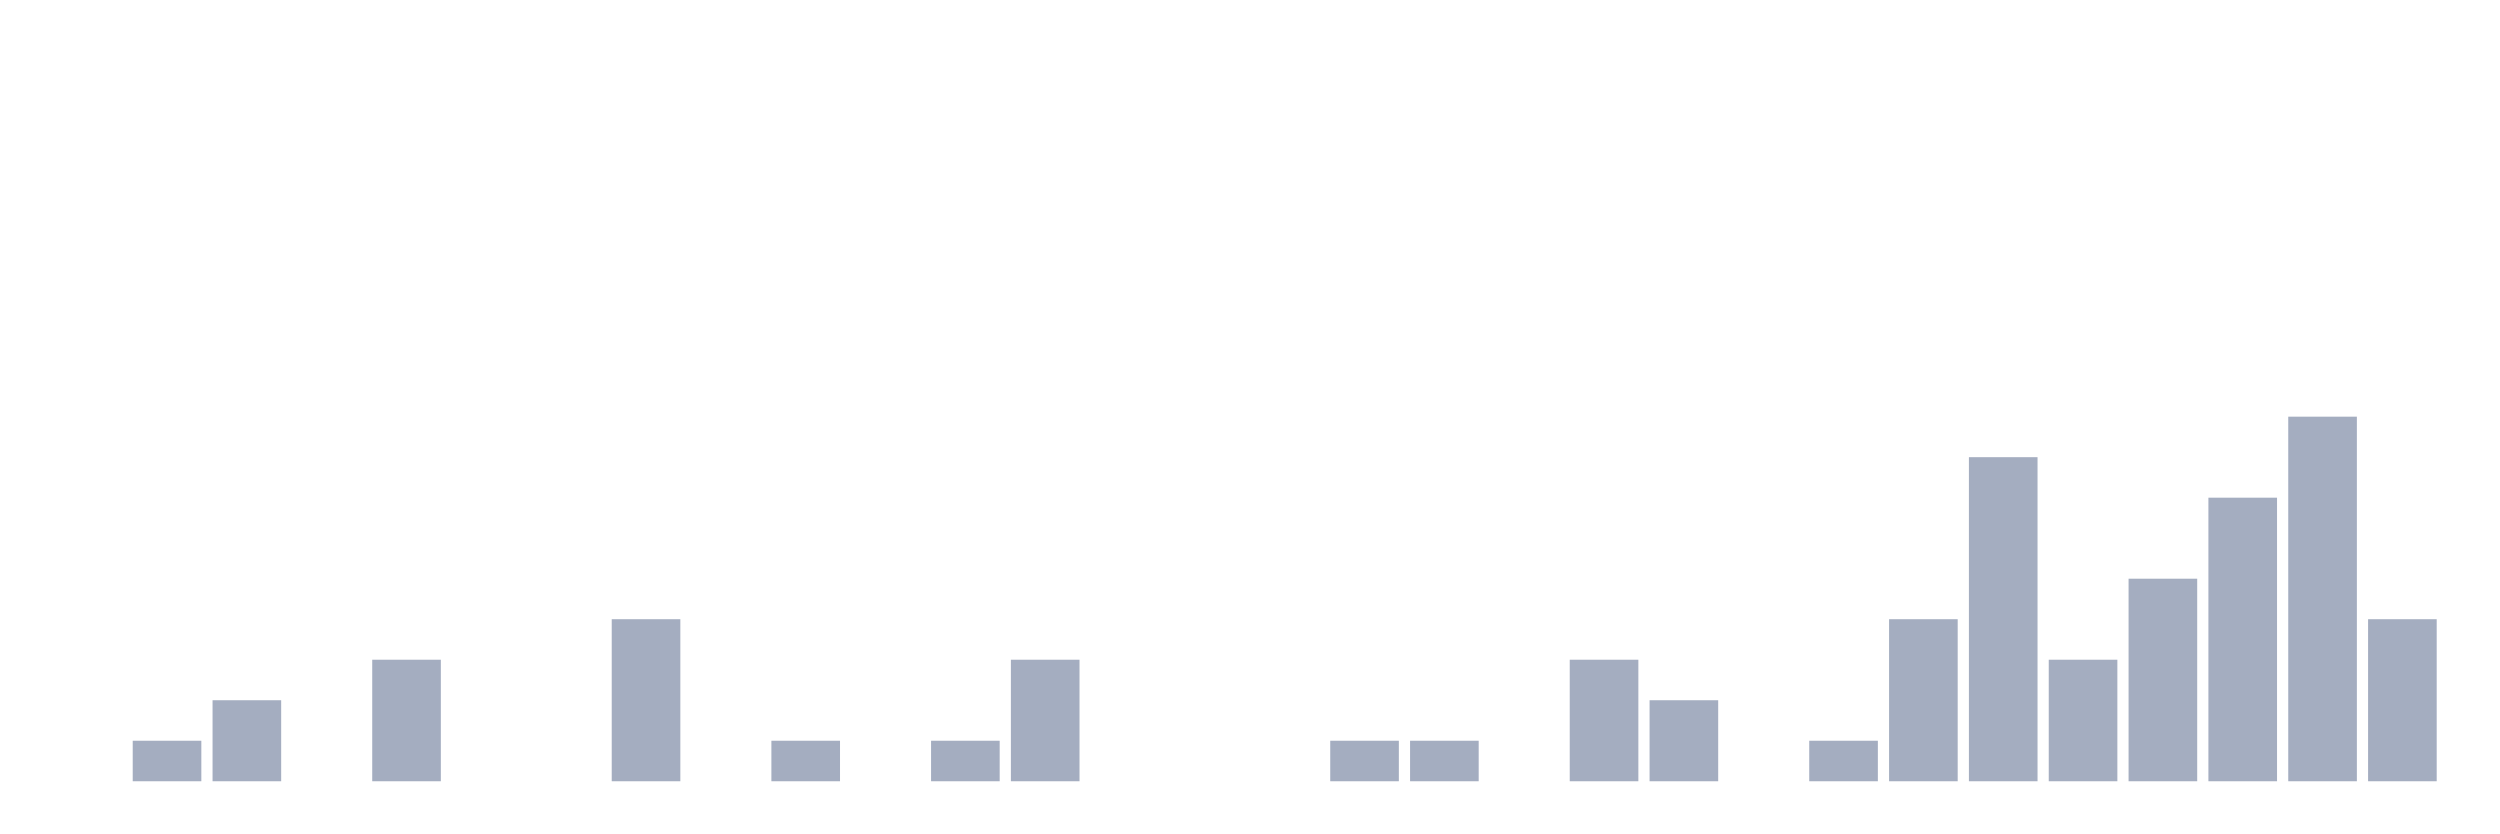
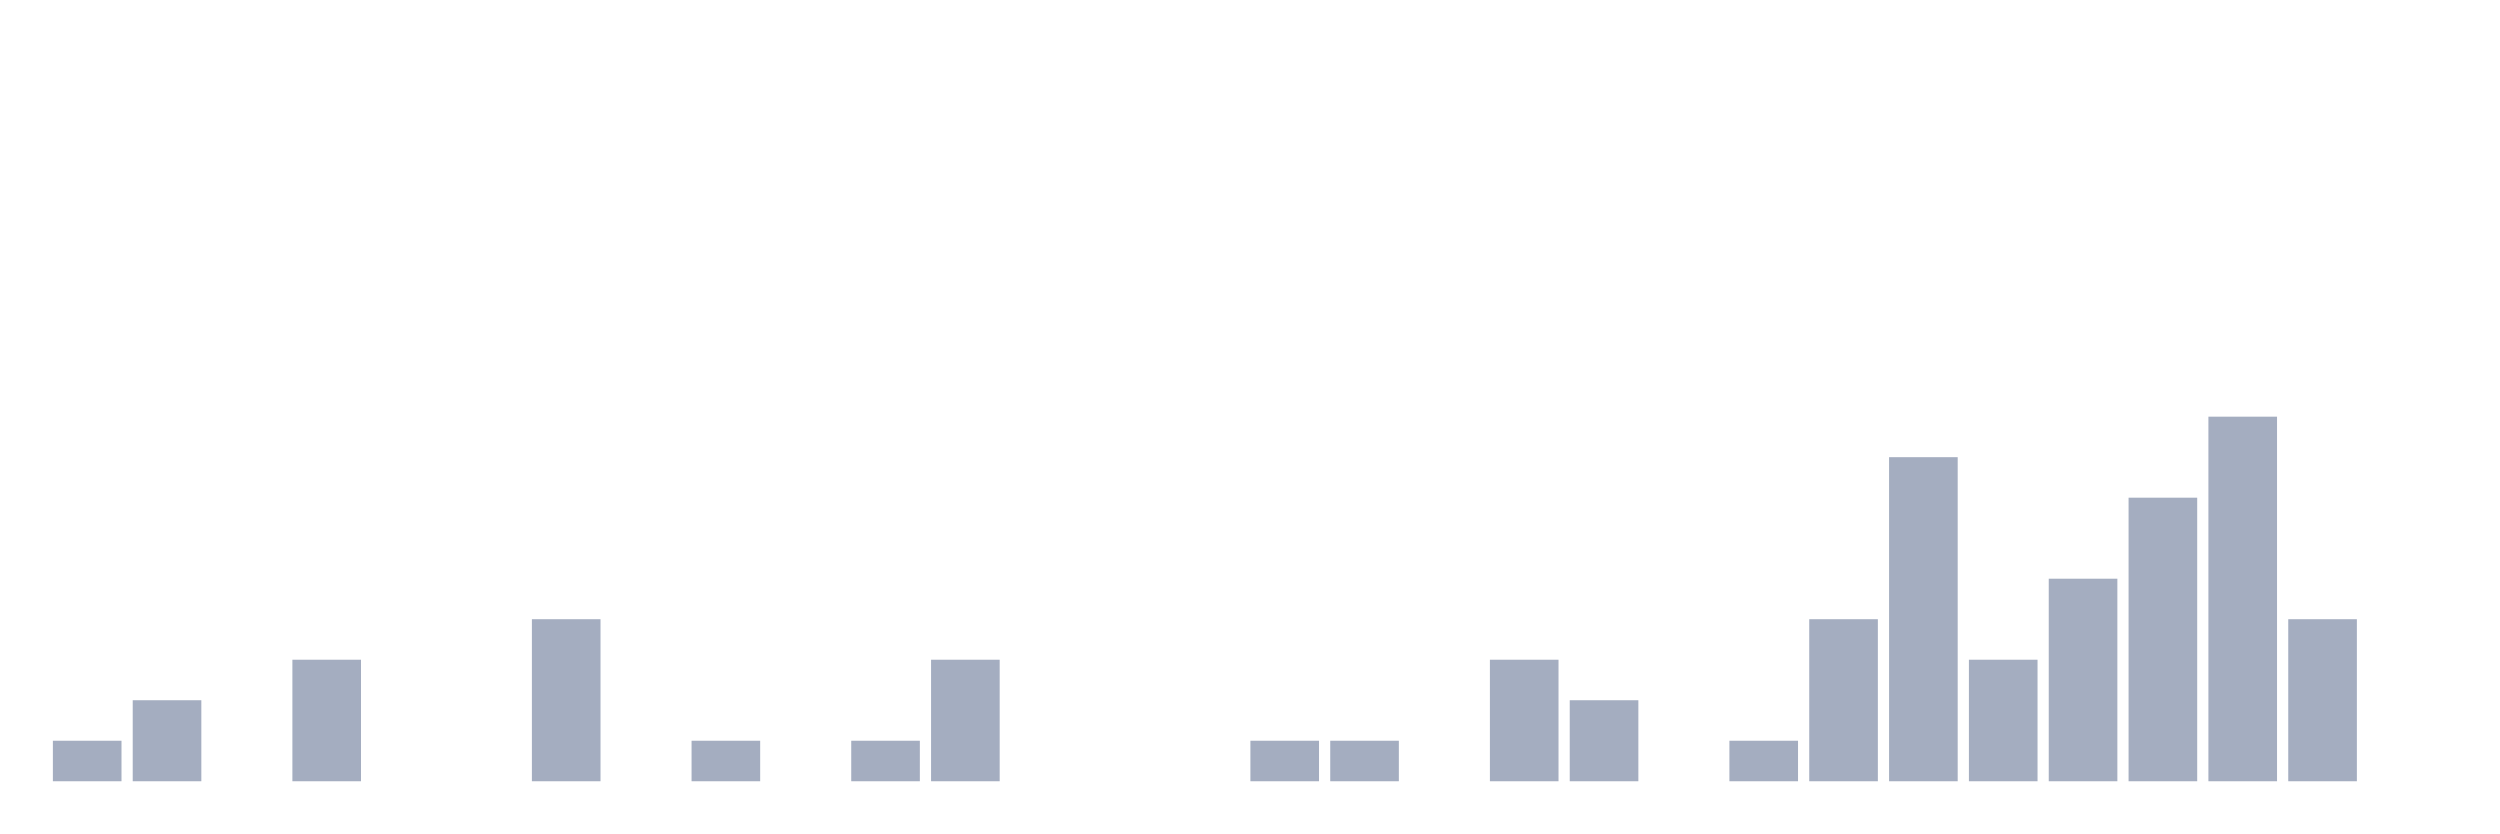
<svg xmlns="http://www.w3.org/2000/svg" viewBox="0 0 480 160">
  <g transform="translate(10,10)">
-     <rect class="bar" x="0.153" width="13.175" y="140" height="0" fill="rgb(164,173,192)" />
-     <rect class="bar" x="15.482" width="13.175" y="132.222" height="7.778" fill="rgb(164,173,192)" />
-     <rect class="bar" x="30.81" width="13.175" y="124.444" height="15.556" fill="rgb(164,173,192)" />
-     <rect class="bar" x="46.138" width="13.175" y="140" height="0" fill="rgb(164,173,192)" />
-     <rect class="bar" x="61.466" width="13.175" y="116.667" height="23.333" fill="rgb(164,173,192)" />
+     <rect class="bar" x="0.153" width="13.175" y="132.222" height="7.778" fill="rgb(164,173,192)" />
+     <rect class="bar" x="15.482" width="13.175" y="124.444" height="15.556" fill="rgb(164,173,192)" />
+     <rect class="bar" x="30.81" width="13.175" y="140" height="0" fill="rgb(164,173,192)" />
+     <rect class="bar" x="46.138" width="13.175" y="116.667" height="23.333" fill="rgb(164,173,192)" />
+     <rect class="bar" x="61.466" width="13.175" y="140" height="0" fill="rgb(164,173,192)" />
    <rect class="bar" x="76.794" width="13.175" y="140" height="0" fill="rgb(164,173,192)" />
-     <rect class="bar" x="92.123" width="13.175" y="140" height="0" fill="rgb(164,173,192)" />
-     <rect class="bar" x="107.451" width="13.175" y="108.889" height="31.111" fill="rgb(164,173,192)" />
-     <rect class="bar" x="122.779" width="13.175" y="140" height="0" fill="rgb(164,173,192)" />
-     <rect class="bar" x="138.107" width="13.175" y="132.222" height="7.778" fill="rgb(164,173,192)" />
-     <rect class="bar" x="153.436" width="13.175" y="140" height="0" fill="rgb(164,173,192)" />
-     <rect class="bar" x="168.764" width="13.175" y="132.222" height="7.778" fill="rgb(164,173,192)" />
-     <rect class="bar" x="184.092" width="13.175" y="116.667" height="23.333" fill="rgb(164,173,192)" />
+     <rect class="bar" x="92.123" width="13.175" y="108.889" height="31.111" fill="rgb(164,173,192)" />
+     <rect class="bar" x="107.451" width="13.175" y="140" height="0" fill="rgb(164,173,192)" />
+     <rect class="bar" x="122.779" width="13.175" y="132.222" height="7.778" fill="rgb(164,173,192)" />
+     <rect class="bar" x="138.107" width="13.175" y="140" height="0" fill="rgb(164,173,192)" />
+     <rect class="bar" x="153.436" width="13.175" y="132.222" height="7.778" fill="rgb(164,173,192)" />
+     <rect class="bar" x="168.764" width="13.175" y="116.667" height="23.333" fill="rgb(164,173,192)" />
+     <rect class="bar" x="184.092" width="13.175" y="140" height="0" fill="rgb(164,173,192)" />
    <rect class="bar" x="199.42" width="13.175" y="140" height="0" fill="rgb(164,173,192)" />
    <rect class="bar" x="214.748" width="13.175" y="140" height="0" fill="rgb(164,173,192)" />
-     <rect class="bar" x="230.077" width="13.175" y="140" height="0" fill="rgb(164,173,192)" />
+     <rect class="bar" x="230.077" width="13.175" y="132.222" height="7.778" fill="rgb(164,173,192)" />
    <rect class="bar" x="245.405" width="13.175" y="132.222" height="7.778" fill="rgb(164,173,192)" />
-     <rect class="bar" x="260.733" width="13.175" y="132.222" height="7.778" fill="rgb(164,173,192)" />
-     <rect class="bar" x="276.061" width="13.175" y="140" height="0" fill="rgb(164,173,192)" />
-     <rect class="bar" x="291.39" width="13.175" y="116.667" height="23.333" fill="rgb(164,173,192)" />
-     <rect class="bar" x="306.718" width="13.175" y="124.444" height="15.556" fill="rgb(164,173,192)" />
-     <rect class="bar" x="322.046" width="13.175" y="140" height="0" fill="rgb(164,173,192)" />
-     <rect class="bar" x="337.374" width="13.175" y="132.222" height="7.778" fill="rgb(164,173,192)" />
-     <rect class="bar" x="352.702" width="13.175" y="108.889" height="31.111" fill="rgb(164,173,192)" />
-     <rect class="bar" x="368.031" width="13.175" y="77.778" height="62.222" fill="rgb(164,173,192)" />
-     <rect class="bar" x="383.359" width="13.175" y="116.667" height="23.333" fill="rgb(164,173,192)" />
-     <rect class="bar" x="398.687" width="13.175" y="101.111" height="38.889" fill="rgb(164,173,192)" />
-     <rect class="bar" x="414.015" width="13.175" y="85.556" height="54.444" fill="rgb(164,173,192)" />
-     <rect class="bar" x="429.344" width="13.175" y="70" height="70" fill="rgb(164,173,192)" />
-     <rect class="bar" x="444.672" width="13.175" y="108.889" height="31.111" fill="rgb(164,173,192)" />
+     <rect class="bar" x="260.733" width="13.175" y="140" height="0" fill="rgb(164,173,192)" />
+     <rect class="bar" x="276.061" width="13.175" y="116.667" height="23.333" fill="rgb(164,173,192)" />
+     <rect class="bar" x="291.39" width="13.175" y="124.444" height="15.556" fill="rgb(164,173,192)" />
+     <rect class="bar" x="306.718" width="13.175" y="140" height="0" fill="rgb(164,173,192)" />
+     <rect class="bar" x="322.046" width="13.175" y="132.222" height="7.778" fill="rgb(164,173,192)" />
+     <rect class="bar" x="337.374" width="13.175" y="108.889" height="31.111" fill="rgb(164,173,192)" />
+     <rect class="bar" x="352.702" width="13.175" y="77.778" height="62.222" fill="rgb(164,173,192)" />
+     <rect class="bar" x="368.031" width="13.175" y="116.667" height="23.333" fill="rgb(164,173,192)" />
+     <rect class="bar" x="383.359" width="13.175" y="101.111" height="38.889" fill="rgb(164,173,192)" />
+     <rect class="bar" x="398.687" width="13.175" y="85.556" height="54.444" fill="rgb(164,173,192)" />
+     <rect class="bar" x="414.015" width="13.175" y="70" height="70" fill="rgb(164,173,192)" />
+     <rect class="bar" x="429.344" width="13.175" y="108.889" height="31.111" fill="rgb(164,173,192)" />
+     <rect class="bar" x="444.672" width="13.175" y="140" height="0" fill="rgb(164,173,192)" />
  </g>
</svg>
